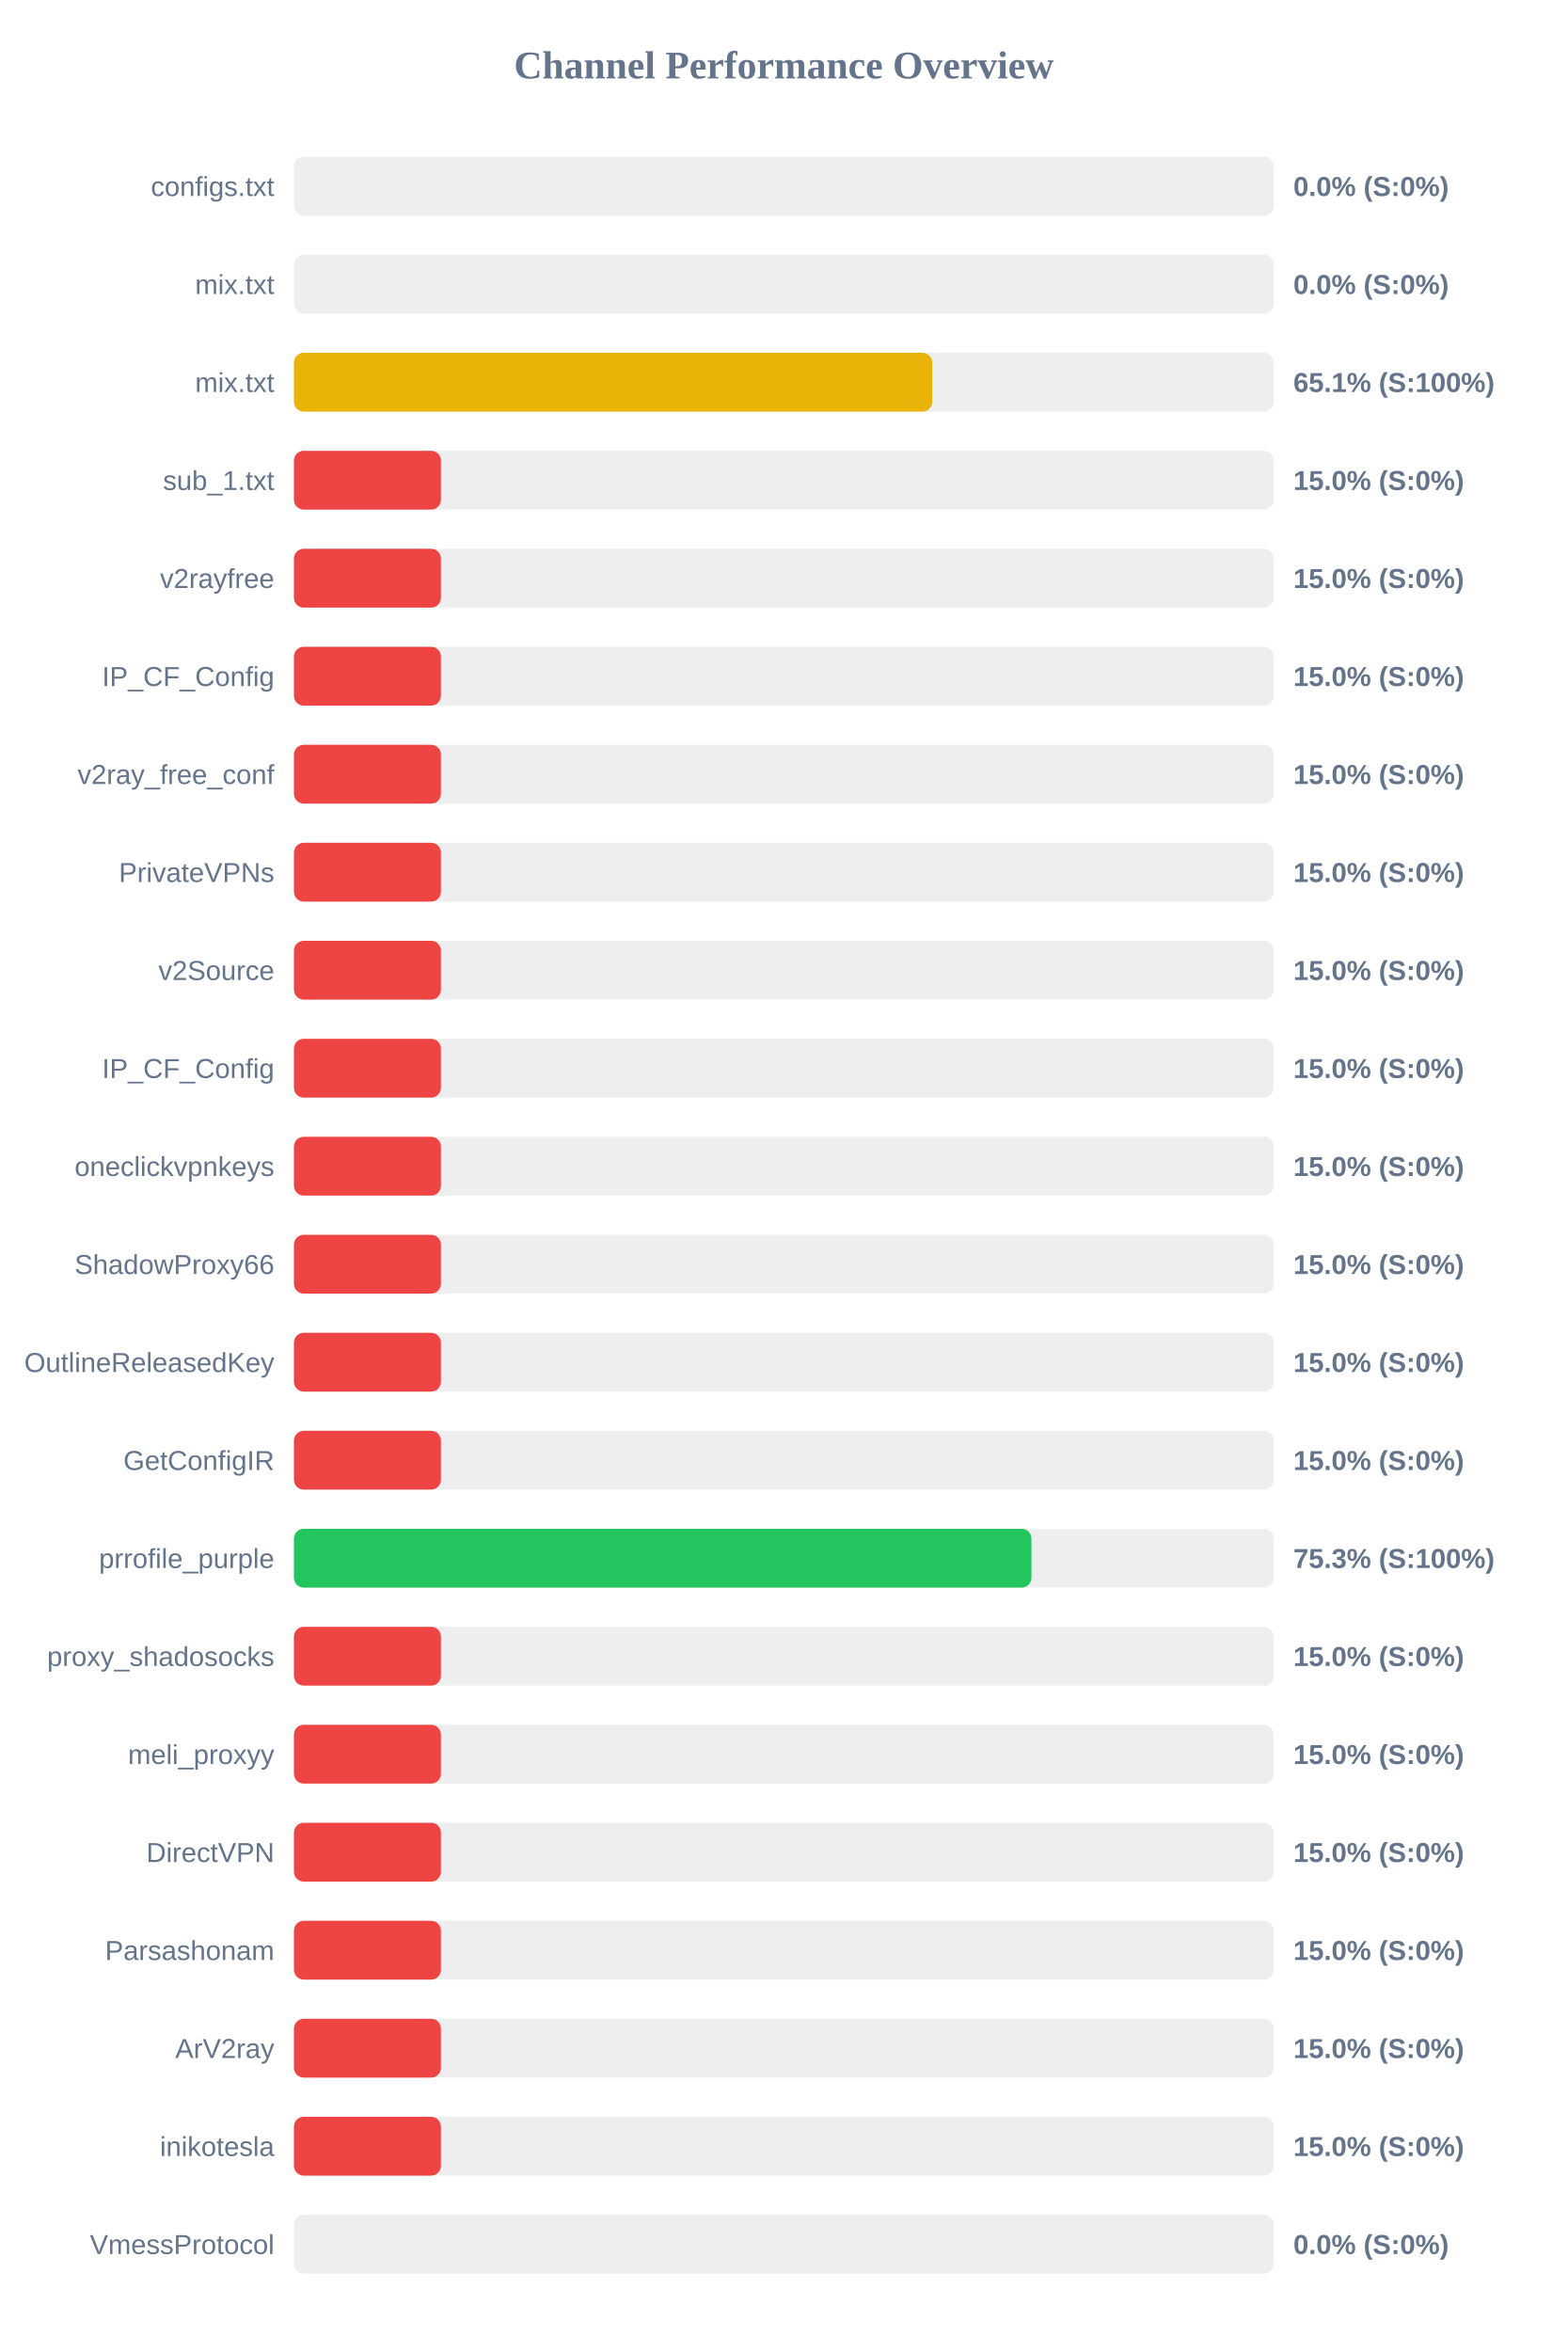
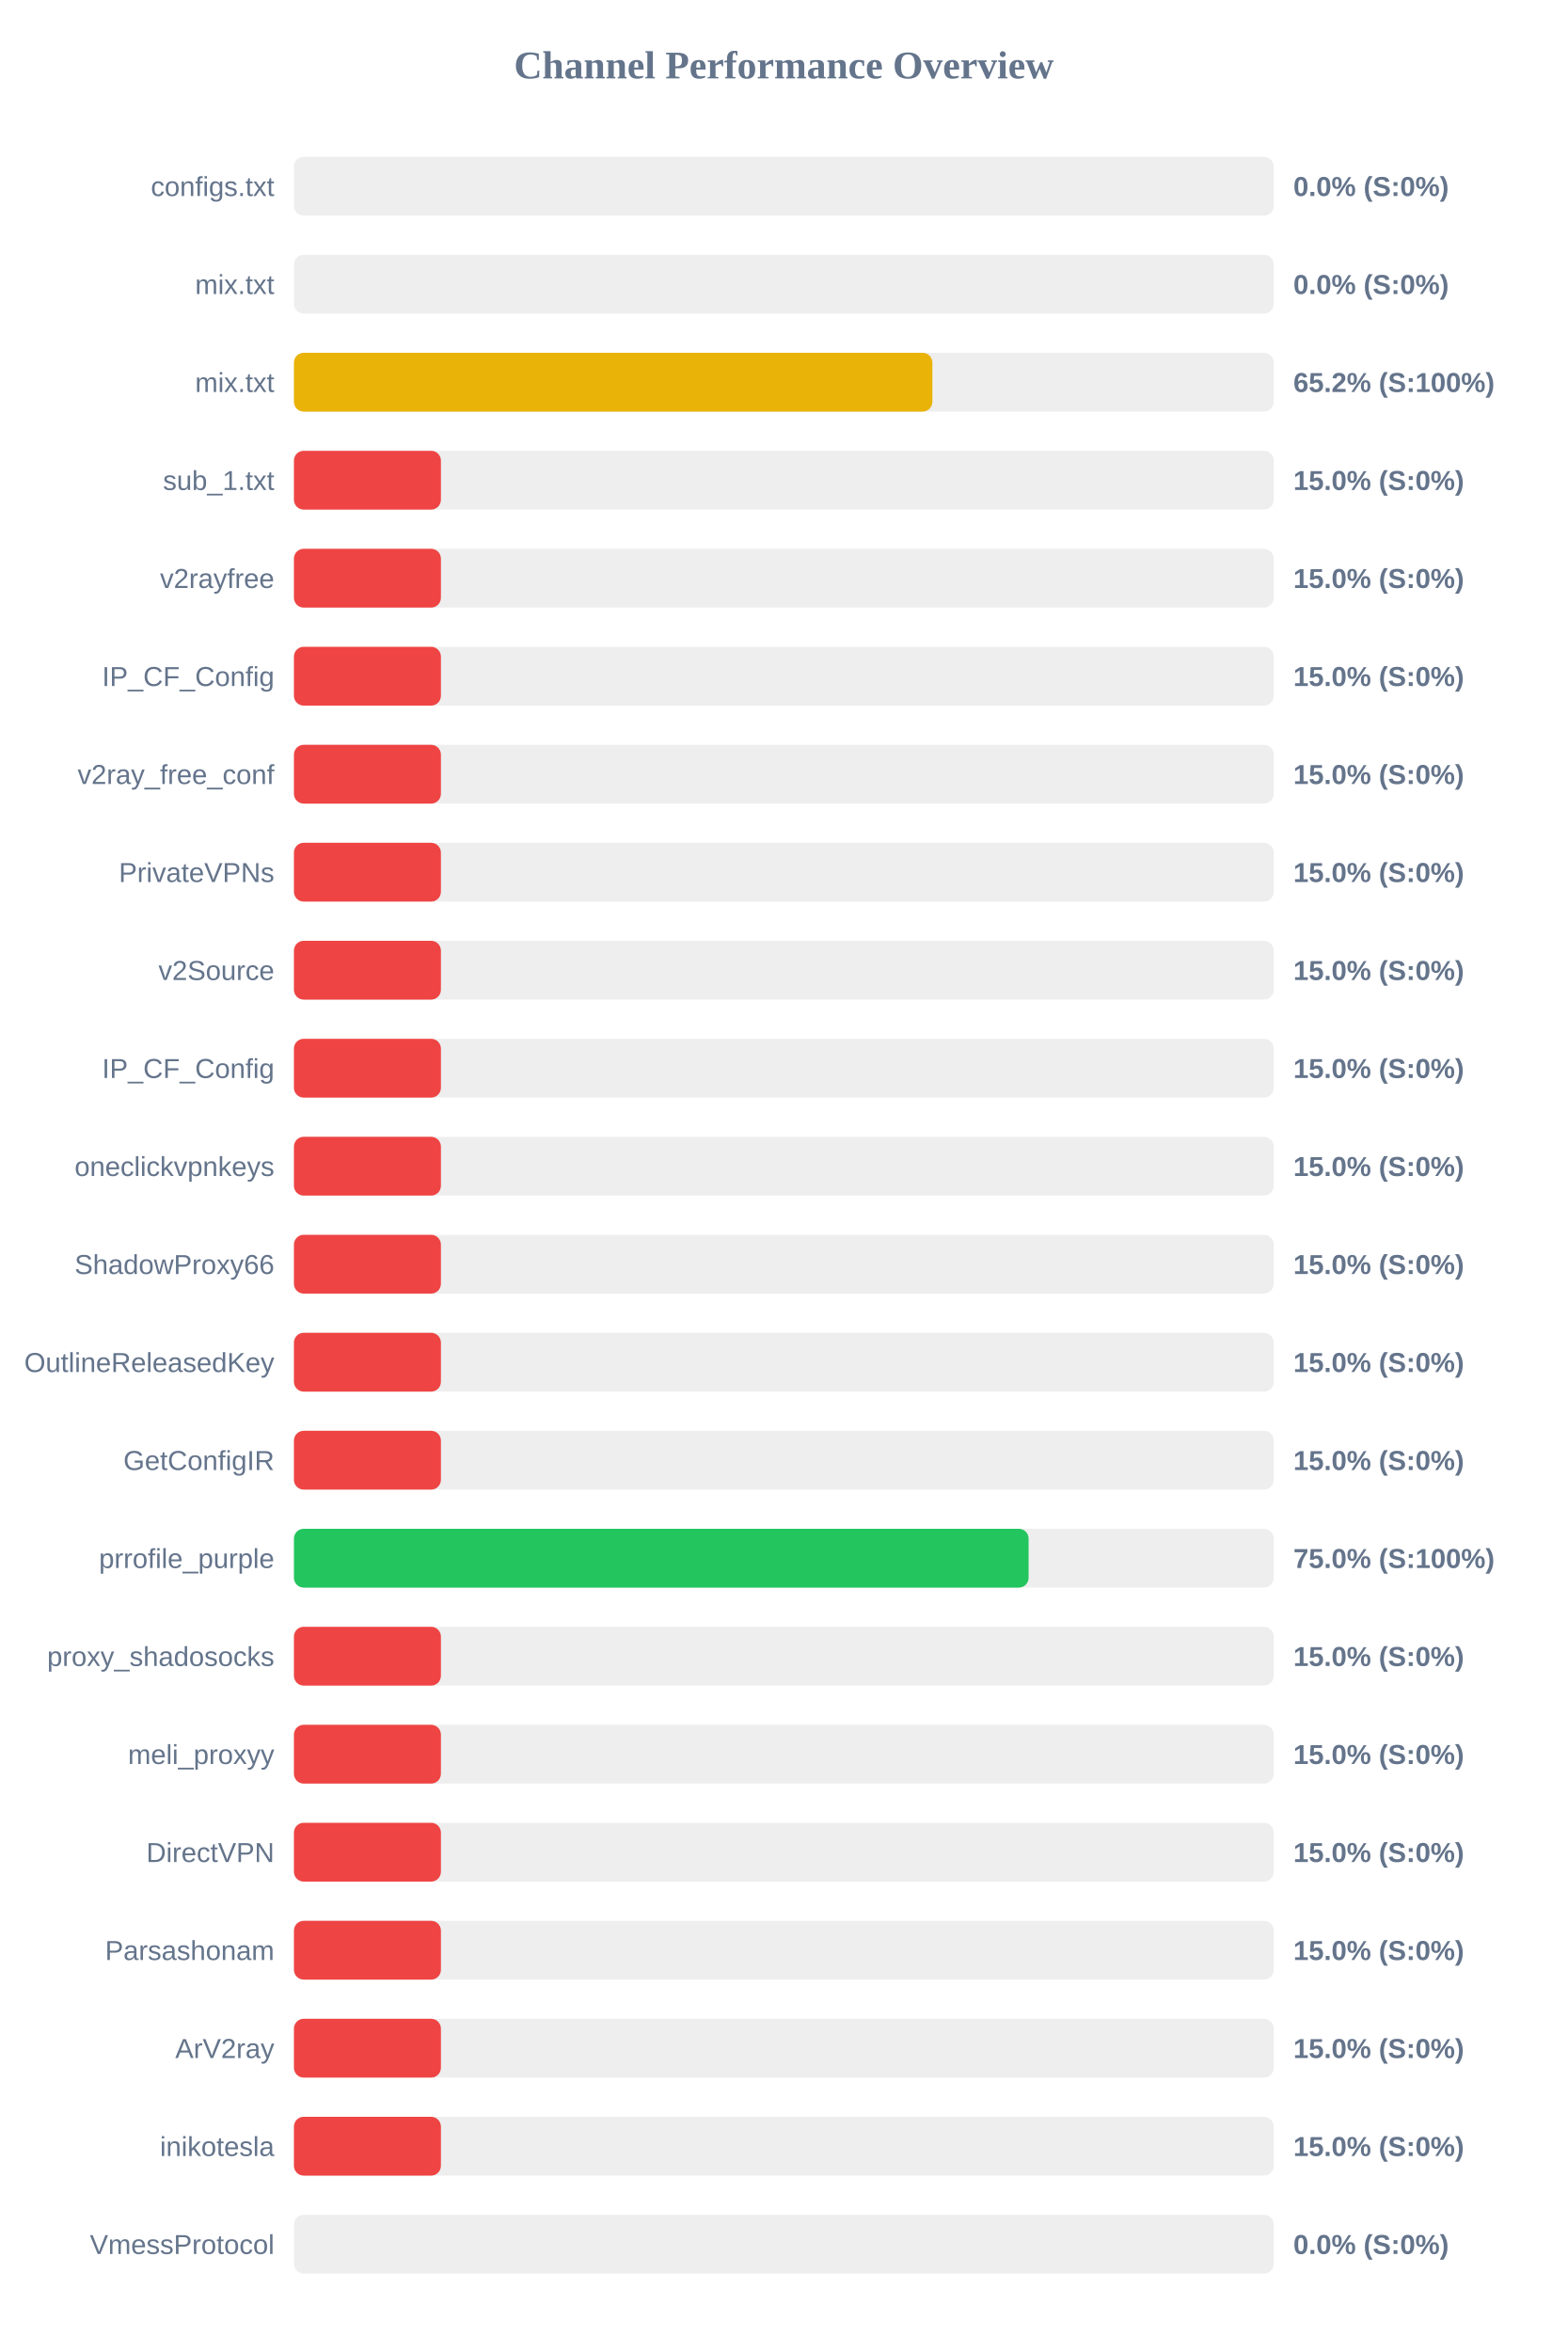
<svg xmlns="http://www.w3.org/2000/svg" width="800" height="1200" version="1.1">
  <style>
        .row { font: 14px Arial; fill: #64748b; }
        .score { font: bold 14px Arial; fill: #64748b; }
    </style>
  <text x="400" y="40" text-anchor="middle" font-size="20px" font-weight="bold" fill="#64748b">Channel Performance Overview</text>
  <rect x="150" y="80" width="500" height="30" fill="#eee" rx="5" />
  <rect x="150" y="80" width="0.0" height="30" fill="#ef4444" rx="5" />
  <text x="140" y="100" text-anchor="end" class="row">configs.txt</text>
  <text x="660" y="100" text-anchor="start" class="score">0.0% (S:0%)</text>
  <rect x="150" y="130" width="500" height="30" fill="#eee" rx="5" />
  <rect x="150" y="130" width="0.0" height="30" fill="#ef4444" rx="5" />
  <text x="140" y="150" text-anchor="end" class="row">mix.txt</text>
  <text x="660" y="150" text-anchor="start" class="score">0.0% (S:0%)</text>
  <rect x="150" y="180" width="500" height="30" fill="#eee" rx="5" />
-   <rect x="150" y="180" width="325.7" height="30" fill="#eab308" rx="5" />
+   <rect x="150" y="180" width="325.8" height="30" fill="#eab308" rx="5" />
  <text x="140" y="200" text-anchor="end" class="row">mix.txt</text>
-   <text x="660" y="200" text-anchor="start" class="score">65.1% (S:100%)</text>
+   <text x="660" y="200" text-anchor="start" class="score">65.2% (S:100%)</text>
  <rect x="150" y="230" width="500" height="30" fill="#eee" rx="5" />
  <rect x="150" y="230" width="75.0" height="30" fill="#ef4444" rx="5" />
  <text x="140" y="250" text-anchor="end" class="row">sub_1.txt</text>
  <text x="660" y="250" text-anchor="start" class="score">15.0% (S:0%)</text>
  <rect x="150" y="280" width="500" height="30" fill="#eee" rx="5" />
  <rect x="150" y="280" width="75.0" height="30" fill="#ef4444" rx="5" />
  <text x="140" y="300" text-anchor="end" class="row">v2rayfree</text>
  <text x="660" y="300" text-anchor="start" class="score">15.0% (S:0%)</text>
  <rect x="150" y="330" width="500" height="30" fill="#eee" rx="5" />
  <rect x="150" y="330" width="75.0" height="30" fill="#ef4444" rx="5" />
  <text x="140" y="350" text-anchor="end" class="row">IP_CF_Config</text>
  <text x="660" y="350" text-anchor="start" class="score">15.0% (S:0%)</text>
  <rect x="150" y="380" width="500" height="30" fill="#eee" rx="5" />
  <rect x="150" y="380" width="75.0" height="30" fill="#ef4444" rx="5" />
  <text x="140" y="400" text-anchor="end" class="row">v2ray_free_conf</text>
  <text x="660" y="400" text-anchor="start" class="score">15.0% (S:0%)</text>
  <rect x="150" y="430" width="500" height="30" fill="#eee" rx="5" />
  <rect x="150" y="430" width="75.0" height="30" fill="#ef4444" rx="5" />
  <text x="140" y="450" text-anchor="end" class="row">PrivateVPNs</text>
  <text x="660" y="450" text-anchor="start" class="score">15.0% (S:0%)</text>
  <rect x="150" y="480" width="500" height="30" fill="#eee" rx="5" />
  <rect x="150" y="480" width="75.0" height="30" fill="#ef4444" rx="5" />
  <text x="140" y="500" text-anchor="end" class="row">v2Source</text>
  <text x="660" y="500" text-anchor="start" class="score">15.0% (S:0%)</text>
  <rect x="150" y="530" width="500" height="30" fill="#eee" rx="5" />
  <rect x="150" y="530" width="75.0" height="30" fill="#ef4444" rx="5" />
  <text x="140" y="550" text-anchor="end" class="row">IP_CF_Config</text>
  <text x="660" y="550" text-anchor="start" class="score">15.0% (S:0%)</text>
  <rect x="150" y="580" width="500" height="30" fill="#eee" rx="5" />
  <rect x="150" y="580" width="75.0" height="30" fill="#ef4444" rx="5" />
  <text x="140" y="600" text-anchor="end" class="row">oneclickvpnkeys</text>
  <text x="660" y="600" text-anchor="start" class="score">15.0% (S:0%)</text>
  <rect x="150" y="630" width="500" height="30" fill="#eee" rx="5" />
  <rect x="150" y="630" width="75.0" height="30" fill="#ef4444" rx="5" />
  <text x="140" y="650" text-anchor="end" class="row">ShadowProxy66</text>
  <text x="660" y="650" text-anchor="start" class="score">15.0% (S:0%)</text>
  <rect x="150" y="680" width="500" height="30" fill="#eee" rx="5" />
  <rect x="150" y="680" width="75.0" height="30" fill="#ef4444" rx="5" />
  <text x="140" y="700" text-anchor="end" class="row">OutlineReleasedKey</text>
  <text x="660" y="700" text-anchor="start" class="score">15.0% (S:0%)</text>
  <rect x="150" y="730" width="500" height="30" fill="#eee" rx="5" />
  <rect x="150" y="730" width="75.0" height="30" fill="#ef4444" rx="5" />
  <text x="140" y="750" text-anchor="end" class="row">GetConfigIR</text>
  <text x="660" y="750" text-anchor="start" class="score">15.0% (S:0%)</text>
  <rect x="150" y="780" width="500" height="30" fill="#eee" rx="5" />
-   <rect x="150" y="780" width="376.35" height="30" fill="#22c55e" rx="5" />
+   <rect x="150" y="780" width="374.9" height="30" fill="#22c55e" rx="5" />
  <text x="140" y="800" text-anchor="end" class="row">prrofile_purple</text>
-   <text x="660" y="800" text-anchor="start" class="score">75.3% (S:100%)</text>
+   <text x="660" y="800" text-anchor="start" class="score">75.0% (S:100%)</text>
  <rect x="150" y="830" width="500" height="30" fill="#eee" rx="5" />
  <rect x="150" y="830" width="75.0" height="30" fill="#ef4444" rx="5" />
  <text x="140" y="850" text-anchor="end" class="row">proxy_shadosocks</text>
  <text x="660" y="850" text-anchor="start" class="score">15.0% (S:0%)</text>
  <rect x="150" y="880" width="500" height="30" fill="#eee" rx="5" />
  <rect x="150" y="880" width="75.0" height="30" fill="#ef4444" rx="5" />
  <text x="140" y="900" text-anchor="end" class="row">meli_proxyy</text>
  <text x="660" y="900" text-anchor="start" class="score">15.0% (S:0%)</text>
  <rect x="150" y="930" width="500" height="30" fill="#eee" rx="5" />
  <rect x="150" y="930" width="75.0" height="30" fill="#ef4444" rx="5" />
  <text x="140" y="950" text-anchor="end" class="row">DirectVPN</text>
  <text x="660" y="950" text-anchor="start" class="score">15.0% (S:0%)</text>
  <rect x="150" y="980" width="500" height="30" fill="#eee" rx="5" />
  <rect x="150" y="980" width="75.0" height="30" fill="#ef4444" rx="5" />
  <text x="140" y="1000" text-anchor="end" class="row">Parsashonam</text>
  <text x="660" y="1000" text-anchor="start" class="score">15.0% (S:0%)</text>
  <rect x="150" y="1030" width="500" height="30" fill="#eee" rx="5" />
  <rect x="150" y="1030" width="75.0" height="30" fill="#ef4444" rx="5" />
  <text x="140" y="1050" text-anchor="end" class="row">ArV2ray</text>
  <text x="660" y="1050" text-anchor="start" class="score">15.0% (S:0%)</text>
  <rect x="150" y="1080" width="500" height="30" fill="#eee" rx="5" />
  <rect x="150" y="1080" width="75.0" height="30" fill="#ef4444" rx="5" />
  <text x="140" y="1100" text-anchor="end" class="row">inikotesla</text>
  <text x="660" y="1100" text-anchor="start" class="score">15.0% (S:0%)</text>
  <rect x="150" y="1130" width="500" height="30" fill="#eee" rx="5" />
  <rect x="150" y="1130" width="0.0" height="30" fill="#ef4444" rx="5" />
  <text x="140" y="1150" text-anchor="end" class="row">VmessProtocol</text>
  <text x="660" y="1150" text-anchor="start" class="score">0.0% (S:0%)</text>
</svg>
